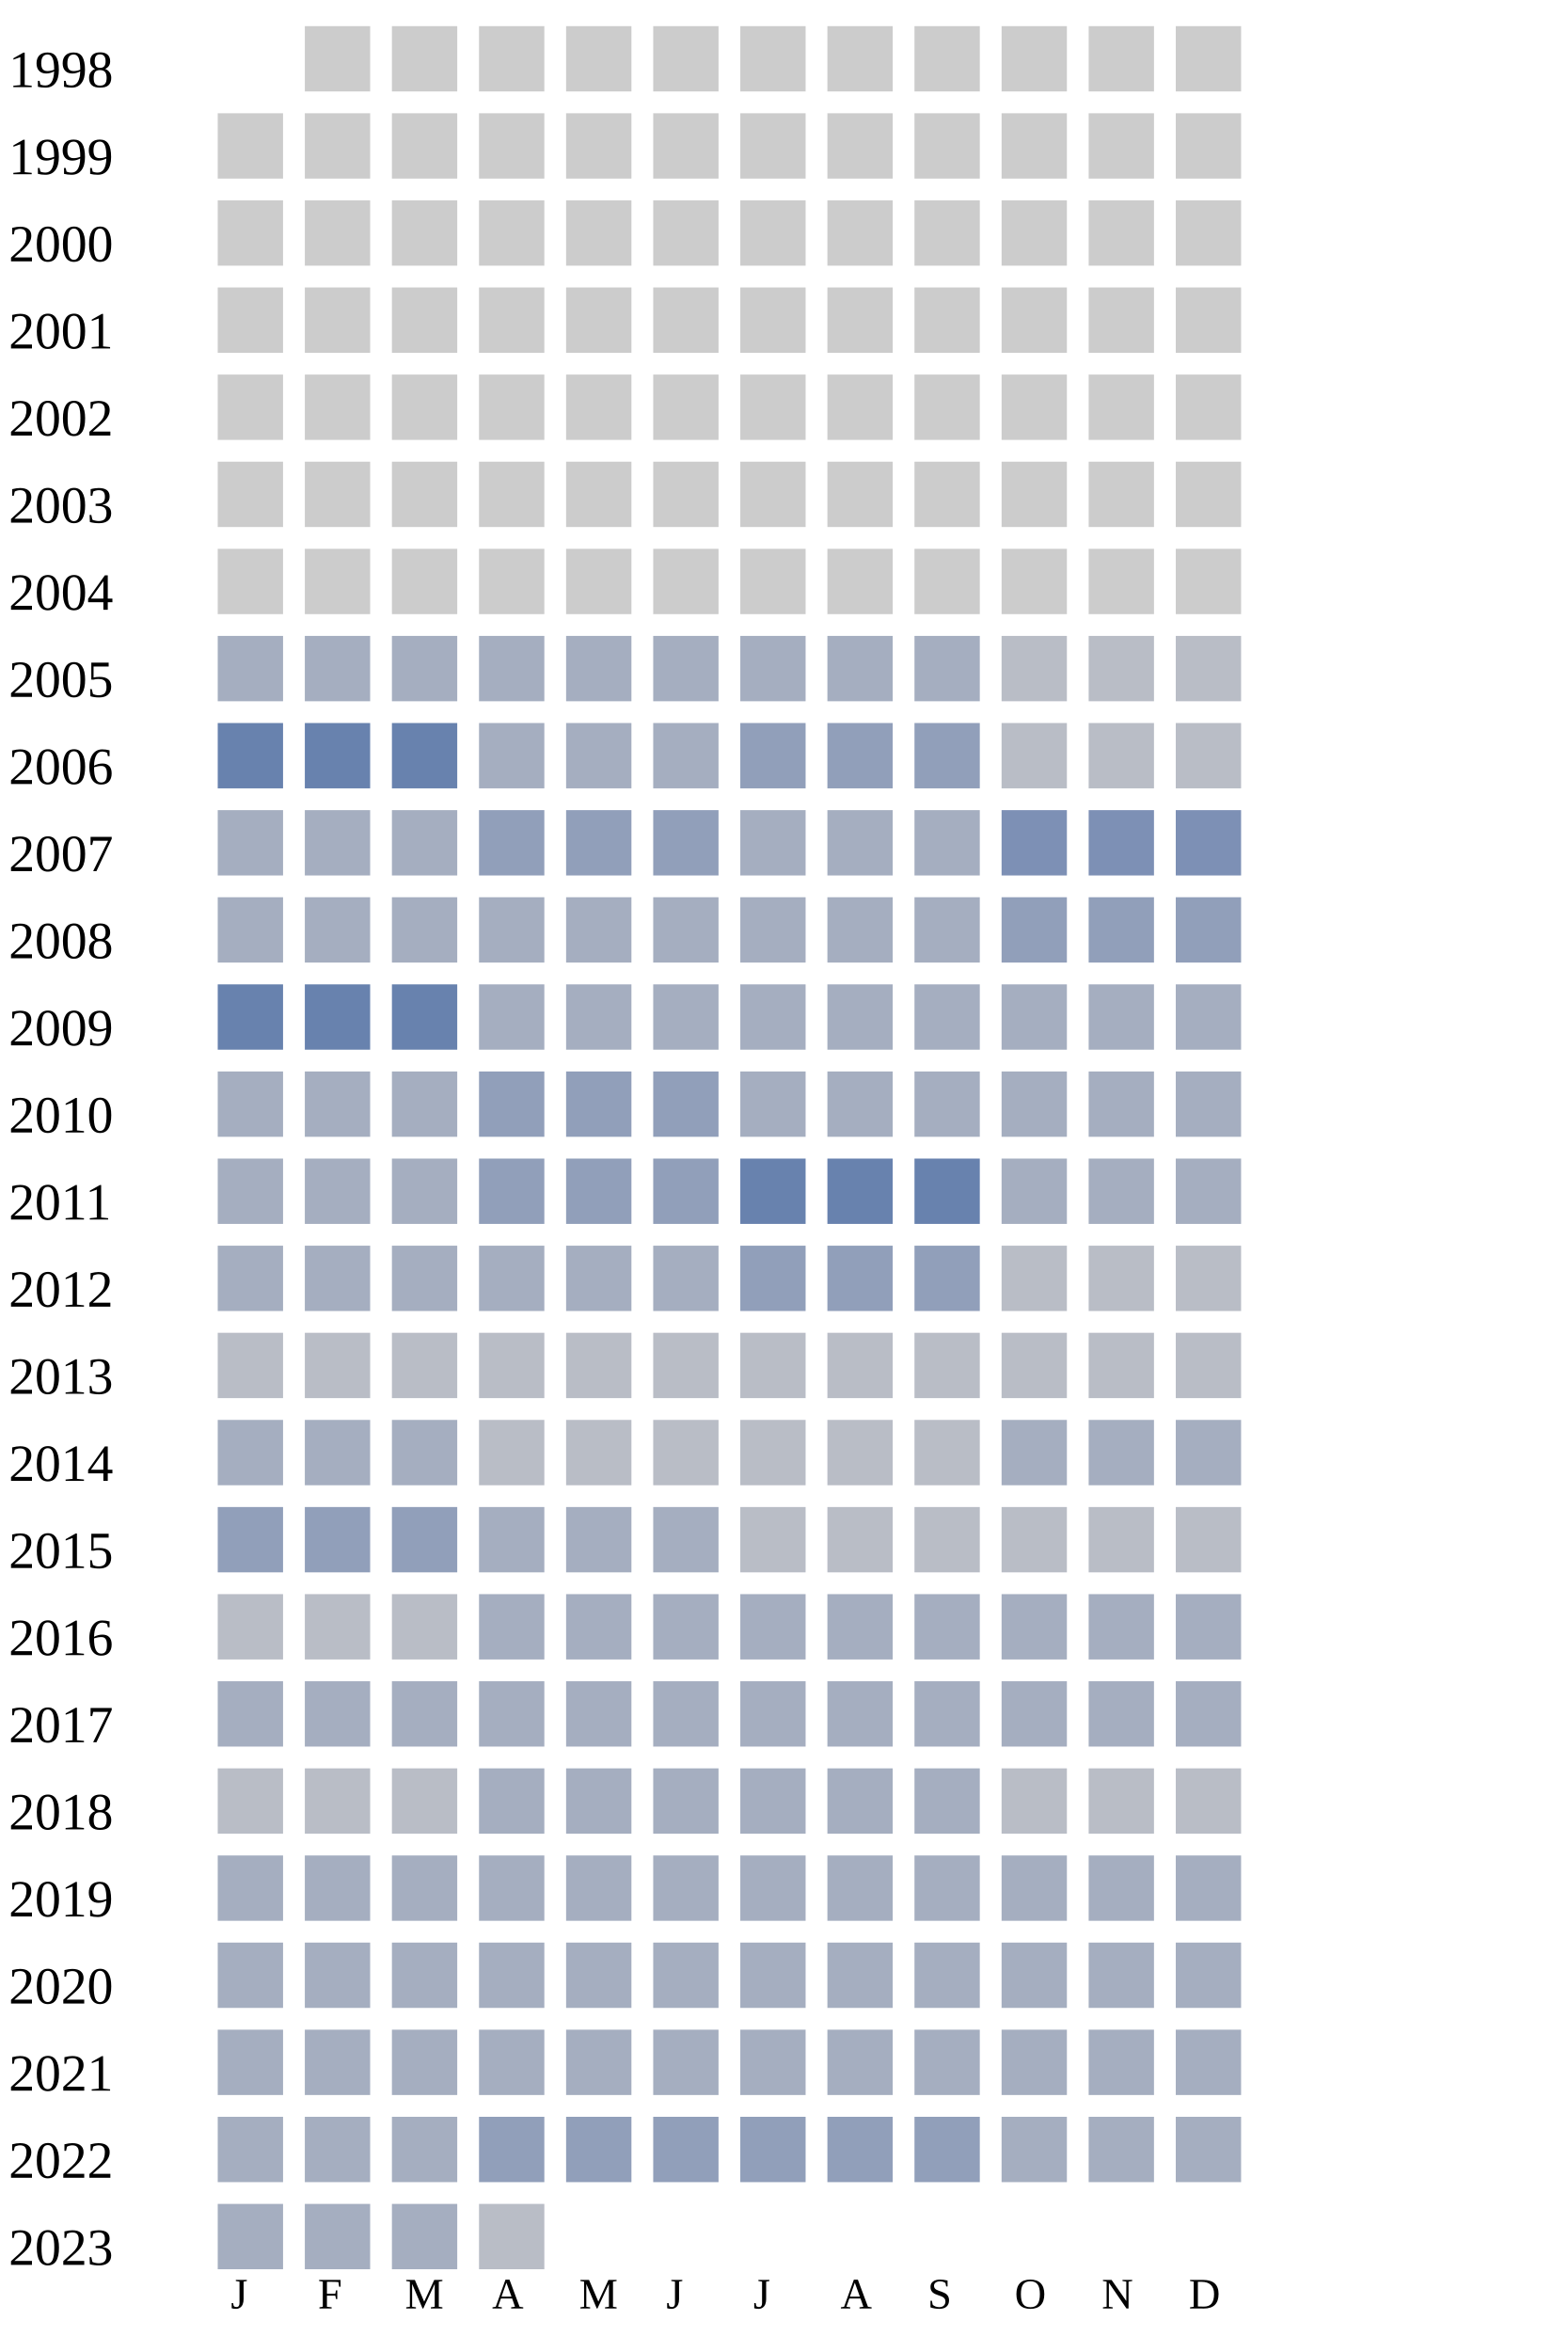
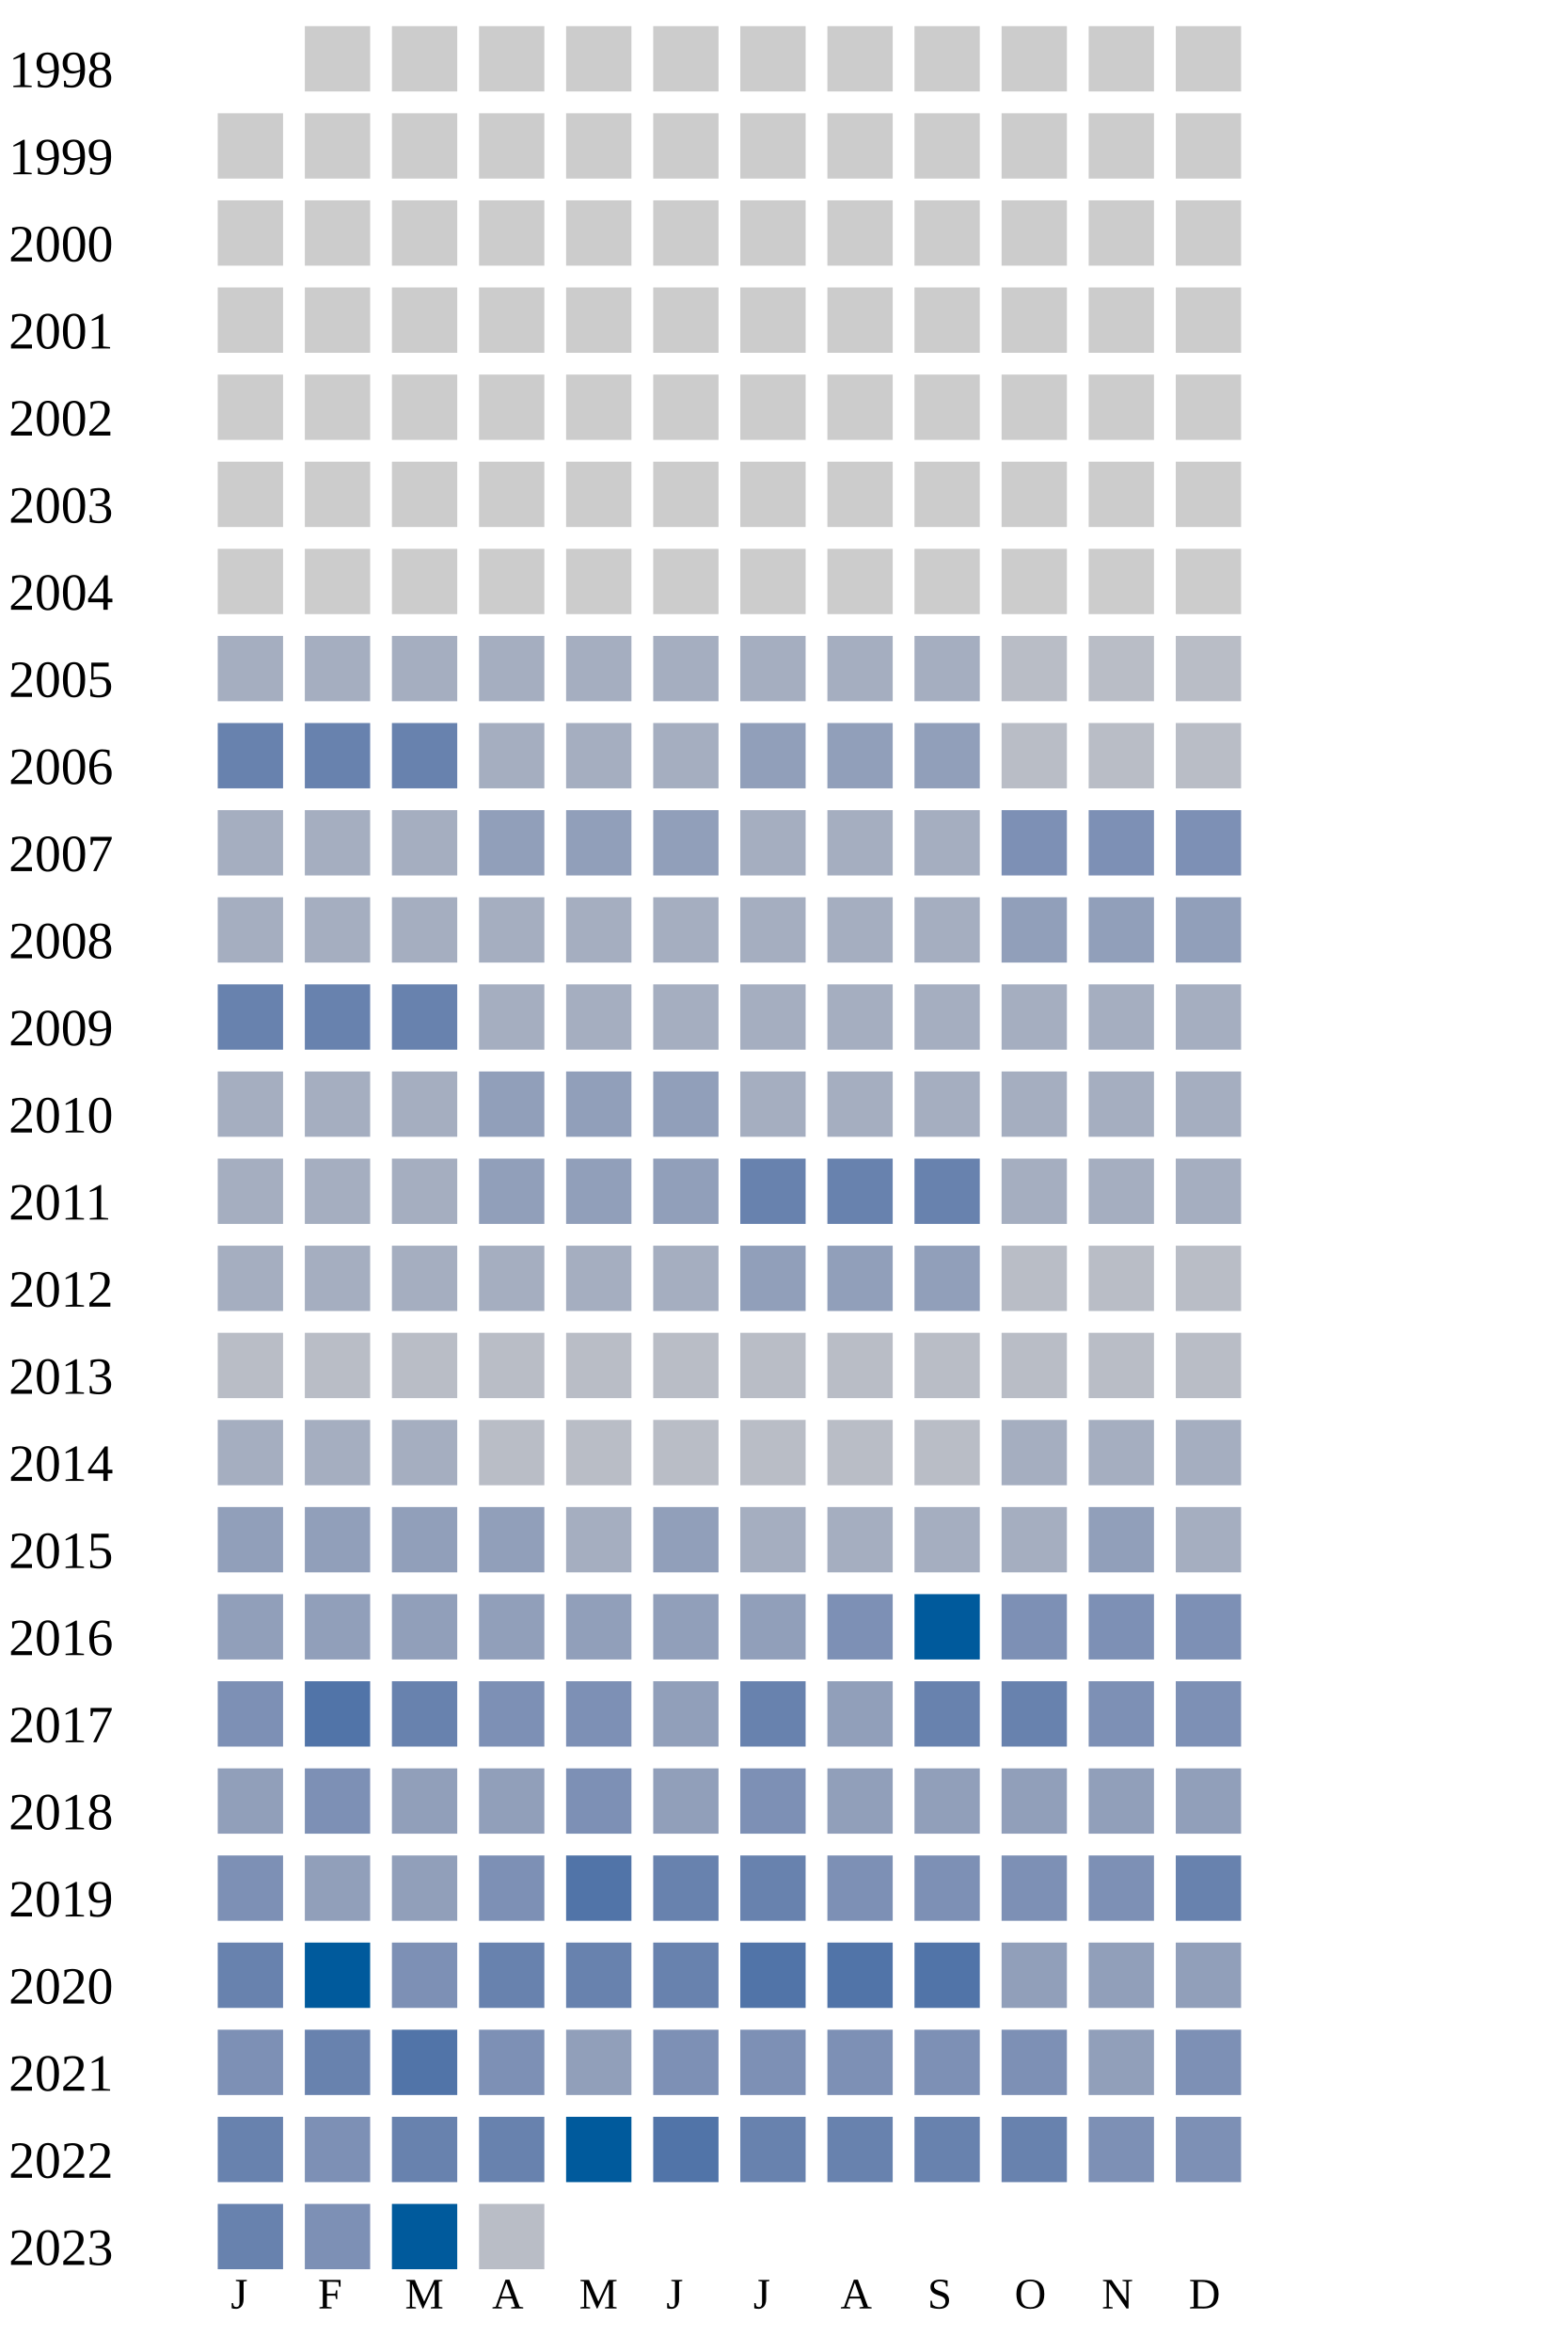
<svg xmlns="http://www.w3.org/2000/svg" width="360" height="540">
  <g transform="translate(0 0)">
    <text x="2" y="20">1998</text>
    <rect x="70" y="6" width="15" height="15" fill="#cccccc" />
    <rect x="90" y="6" width="15" height="15" fill="#cccccc" />
    <rect x="110" y="6" width="15" height="15" fill="#cccccc" />
    <rect x="130" y="6" width="15" height="15" fill="#cccccc" />
    <rect x="150" y="6" width="15" height="15" fill="#cccccc" />
    <rect x="170" y="6" width="15" height="15" fill="#cccccc" />
    <rect x="190" y="6" width="15" height="15" fill="#cccccc" />
    <rect x="210" y="6" width="15" height="15" fill="#cccccc" />
    <rect x="230" y="6" width="15" height="15" fill="#cccccc" />
    <rect x="250" y="6" width="15" height="15" fill="#cccccc" />
    <rect x="270" y="6" width="15" height="15" fill="#cccccc" />
  </g>
  <g transform="translate(0 20)">
    <text x="2" y="20">1999</text>
    <rect x="50" y="6" width="15" height="15" fill="#cccccc" />
    <rect x="70" y="6" width="15" height="15" fill="#cccccc" />
    <rect x="90" y="6" width="15" height="15" fill="#cccccc" />
    <rect x="110" y="6" width="15" height="15" fill="#cccccc" />
    <rect x="130" y="6" width="15" height="15" fill="#cccccc" />
    <rect x="150" y="6" width="15" height="15" fill="#cccccc" />
    <rect x="170" y="6" width="15" height="15" fill="#cccccc" />
    <rect x="190" y="6" width="15" height="15" fill="#cccccc" />
    <rect x="210" y="6" width="15" height="15" fill="#cccccc" />
    <rect x="230" y="6" width="15" height="15" fill="#cccccc" />
    <rect x="250" y="6" width="15" height="15" fill="#cccccc" />
    <rect x="270" y="6" width="15" height="15" fill="#cccccc" />
  </g>
  <g transform="translate(0 40)">
    <text x="2" y="20">2000</text>
    <rect x="50" y="6" width="15" height="15" fill="#cccccc" />
    <rect x="70" y="6" width="15" height="15" fill="#cccccc" />
    <rect x="90" y="6" width="15" height="15" fill="#cccccc" />
    <rect x="110" y="6" width="15" height="15" fill="#cccccc" />
    <rect x="130" y="6" width="15" height="15" fill="#cccccc" />
    <rect x="150" y="6" width="15" height="15" fill="#cccccc" />
    <rect x="170" y="6" width="15" height="15" fill="#cccccc" />
    <rect x="190" y="6" width="15" height="15" fill="#cccccc" />
    <rect x="210" y="6" width="15" height="15" fill="#cccccc" />
    <rect x="230" y="6" width="15" height="15" fill="#cccccc" />
    <rect x="250" y="6" width="15" height="15" fill="#cccccc" />
    <rect x="270" y="6" width="15" height="15" fill="#cccccc" />
  </g>
  <g transform="translate(0 60)">
    <text x="2" y="20">2001</text>
    <rect x="50" y="6" width="15" height="15" fill="#cccccc" />
    <rect x="70" y="6" width="15" height="15" fill="#cccccc" />
    <rect x="90" y="6" width="15" height="15" fill="#cccccc" />
    <rect x="110" y="6" width="15" height="15" fill="#cccccc" />
    <rect x="130" y="6" width="15" height="15" fill="#cccccc" />
    <rect x="150" y="6" width="15" height="15" fill="#cccccc" />
    <rect x="170" y="6" width="15" height="15" fill="#cccccc" />
    <rect x="190" y="6" width="15" height="15" fill="#cccccc" />
    <rect x="210" y="6" width="15" height="15" fill="#cccccc" />
    <rect x="230" y="6" width="15" height="15" fill="#cccccc" />
    <rect x="250" y="6" width="15" height="15" fill="#cccccc" />
    <rect x="270" y="6" width="15" height="15" fill="#cccccc" />
  </g>
  <g transform="translate(0 80)">
    <text x="2" y="20">2002</text>
    <rect x="50" y="6" width="15" height="15" fill="#cccccc" />
    <rect x="70" y="6" width="15" height="15" fill="#cccccc" />
    <rect x="90" y="6" width="15" height="15" fill="#cccccc" />
    <rect x="110" y="6" width="15" height="15" fill="#cccccc" />
    <rect x="130" y="6" width="15" height="15" fill="#cccccc" />
    <rect x="150" y="6" width="15" height="15" fill="#cccccc" />
    <rect x="170" y="6" width="15" height="15" fill="#cccccc" />
    <rect x="190" y="6" width="15" height="15" fill="#cccccc" />
    <rect x="210" y="6" width="15" height="15" fill="#cccccc" />
    <rect x="230" y="6" width="15" height="15" fill="#cccccc" />
    <rect x="250" y="6" width="15" height="15" fill="#cccccc" />
    <rect x="270" y="6" width="15" height="15" fill="#cccccc" />
  </g>
  <g transform="translate(0 100)">
    <text x="2" y="20">2003</text>
    <rect x="50" y="6" width="15" height="15" fill="#cccccc" />
    <rect x="70" y="6" width="15" height="15" fill="#cccccc" />
    <rect x="90" y="6" width="15" height="15" fill="#cccccc" />
    <rect x="110" y="6" width="15" height="15" fill="#cccccc" />
    <rect x="130" y="6" width="15" height="15" fill="#cccccc" />
    <rect x="150" y="6" width="15" height="15" fill="#cccccc" />
    <rect x="170" y="6" width="15" height="15" fill="#cccccc" />
    <rect x="190" y="6" width="15" height="15" fill="#cccccc" />
    <rect x="210" y="6" width="15" height="15" fill="#cccccc" />
    <rect x="230" y="6" width="15" height="15" fill="#cccccc" />
    <rect x="250" y="6" width="15" height="15" fill="#cccccc" />
    <rect x="270" y="6" width="15" height="15" fill="#cccccc" />
  </g>
  <g transform="translate(0 120)">
    <text x="2" y="20">2004</text>
    <rect x="50" y="6" width="15" height="15" fill="#cccccc" />
    <rect x="70" y="6" width="15" height="15" fill="#cccccc" />
    <rect x="90" y="6" width="15" height="15" fill="#cccccc" />
    <rect x="110" y="6" width="15" height="15" fill="#cccccc" />
    <rect x="130" y="6" width="15" height="15" fill="#cccccc" />
    <rect x="150" y="6" width="15" height="15" fill="#cccccc" />
    <rect x="170" y="6" width="15" height="15" fill="#cccccc" />
    <rect x="190" y="6" width="15" height="15" fill="#cccccc" />
    <rect x="210" y="6" width="15" height="15" fill="#cccccc" />
    <rect x="230" y="6" width="15" height="15" fill="#cccccc" />
    <rect x="250" y="6" width="15" height="15" fill="#cccccc" />
    <rect x="270" y="6" width="15" height="15" fill="#cccccc" />
  </g>
  <g transform="translate(0 140)">
    <text x="2" y="20">2005</text>
    <rect x="50" y="6" width="15" height="15" fill="#a5aec0" />
    <rect x="70" y="6" width="15" height="15" fill="#a5aec0" />
    <rect x="90" y="6" width="15" height="15" fill="#a5aec0" />
    <rect x="110" y="6" width="15" height="15" fill="#a5aec0" />
    <rect x="130" y="6" width="15" height="15" fill="#a5aec0" />
    <rect x="150" y="6" width="15" height="15" fill="#a5aec0" />
    <rect x="170" y="6" width="15" height="15" fill="#a5aec0" />
    <rect x="190" y="6" width="15" height="15" fill="#a5aec0" />
    <rect x="210" y="6" width="15" height="15" fill="#a5aec0" />
    <rect x="230" y="6" width="15" height="15" fill="#b9bdc6" />
    <rect x="250" y="6" width="15" height="15" fill="#b9bdc6" />
    <rect x="270" y="6" width="15" height="15" fill="#b9bdc6" />
  </g>
  <g transform="translate(0 160)">
    <text x="2" y="20">2006</text>
    <rect x="50" y="6" width="15" height="15" fill="#6882ae" />
    <rect x="70" y="6" width="15" height="15" fill="#6882ae" />
    <rect x="90" y="6" width="15" height="15" fill="#6882ae" />
    <rect x="110" y="6" width="15" height="15" fill="#a5aec0" />
    <rect x="130" y="6" width="15" height="15" fill="#a5aec0" />
    <rect x="150" y="6" width="15" height="15" fill="#a5aec0" />
    <rect x="170" y="6" width="15" height="15" fill="#919fba" />
    <rect x="190" y="6" width="15" height="15" fill="#919fba" />
    <rect x="210" y="6" width="15" height="15" fill="#919fba" />
    <rect x="230" y="6" width="15" height="15" fill="#b9bdc6" />
    <rect x="250" y="6" width="15" height="15" fill="#b9bdc6" />
    <rect x="270" y="6" width="15" height="15" fill="#b9bdc6" />
  </g>
  <g transform="translate(0 180)">
    <text x="2" y="20">2007</text>
    <rect x="50" y="6" width="15" height="15" fill="#a5aec0" />
    <rect x="70" y="6" width="15" height="15" fill="#a5aec0" />
    <rect x="90" y="6" width="15" height="15" fill="#a5aec0" />
    <rect x="110" y="6" width="15" height="15" fill="#919fba" />
    <rect x="130" y="6" width="15" height="15" fill="#919fba" />
    <rect x="150" y="6" width="15" height="15" fill="#919fba" />
    <rect x="170" y="6" width="15" height="15" fill="#a5aec0" />
    <rect x="190" y="6" width="15" height="15" fill="#a5aec0" />
    <rect x="210" y="6" width="15" height="15" fill="#a5aec0" />
    <rect x="230" y="6" width="15" height="15" fill="#7d90b5" />
    <rect x="250" y="6" width="15" height="15" fill="#7d90b5" />
    <rect x="270" y="6" width="15" height="15" fill="#7d90b5" />
  </g>
  <g transform="translate(0 200)">
    <text x="2" y="20">2008</text>
    <rect x="50" y="6" width="15" height="15" fill="#a5aec0" />
    <rect x="70" y="6" width="15" height="15" fill="#a5aec0" />
    <rect x="90" y="6" width="15" height="15" fill="#a5aec0" />
    <rect x="110" y="6" width="15" height="15" fill="#a5aec0" />
    <rect x="130" y="6" width="15" height="15" fill="#a5aec0" />
    <rect x="150" y="6" width="15" height="15" fill="#a5aec0" />
    <rect x="170" y="6" width="15" height="15" fill="#a5aec0" />
    <rect x="190" y="6" width="15" height="15" fill="#a5aec0" />
    <rect x="210" y="6" width="15" height="15" fill="#a5aec0" />
    <rect x="230" y="6" width="15" height="15" fill="#919fba" />
    <rect x="250" y="6" width="15" height="15" fill="#919fba" />
    <rect x="270" y="6" width="15" height="15" fill="#919fba" />
  </g>
  <g transform="translate(0 220)">
    <text x="2" y="20">2009</text>
    <rect x="50" y="6" width="15" height="15" fill="#6882ae" />
    <rect x="70" y="6" width="15" height="15" fill="#6882ae" />
    <rect x="90" y="6" width="15" height="15" fill="#6882ae" />
    <rect x="110" y="6" width="15" height="15" fill="#a5aec0" />
    <rect x="130" y="6" width="15" height="15" fill="#a5aec0" />
    <rect x="150" y="6" width="15" height="15" fill="#a5aec0" />
    <rect x="170" y="6" width="15" height="15" fill="#a5aec0" />
    <rect x="190" y="6" width="15" height="15" fill="#a5aec0" />
    <rect x="210" y="6" width="15" height="15" fill="#a5aec0" />
    <rect x="230" y="6" width="15" height="15" fill="#a5aec0" />
    <rect x="250" y="6" width="15" height="15" fill="#a5aec0" />
    <rect x="270" y="6" width="15" height="15" fill="#a5aec0" />
  </g>
  <g transform="translate(0 240)">
    <text x="2" y="20">2010</text>
    <rect x="50" y="6" width="15" height="15" fill="#a5aec0" />
    <rect x="70" y="6" width="15" height="15" fill="#a5aec0" />
    <rect x="90" y="6" width="15" height="15" fill="#a5aec0" />
    <rect x="110" y="6" width="15" height="15" fill="#919fba" />
    <rect x="130" y="6" width="15" height="15" fill="#919fba" />
    <rect x="150" y="6" width="15" height="15" fill="#919fba" />
    <rect x="170" y="6" width="15" height="15" fill="#a5aec0" />
    <rect x="190" y="6" width="15" height="15" fill="#a5aec0" />
    <rect x="210" y="6" width="15" height="15" fill="#a5aec0" />
    <rect x="230" y="6" width="15" height="15" fill="#a5aec0" />
    <rect x="250" y="6" width="15" height="15" fill="#a5aec0" />
    <rect x="270" y="6" width="15" height="15" fill="#a5aec0" />
  </g>
  <g transform="translate(0 260)">
    <text x="2" y="20">2011</text>
    <rect x="50" y="6" width="15" height="15" fill="#a5aec0" />
    <rect x="70" y="6" width="15" height="15" fill="#a5aec0" />
    <rect x="90" y="6" width="15" height="15" fill="#a5aec0" />
    <rect x="110" y="6" width="15" height="15" fill="#919fba" />
    <rect x="130" y="6" width="15" height="15" fill="#919fba" />
    <rect x="150" y="6" width="15" height="15" fill="#919fba" />
    <rect x="170" y="6" width="15" height="15" fill="#6882ae" />
    <rect x="190" y="6" width="15" height="15" fill="#6882ae" />
    <rect x="210" y="6" width="15" height="15" fill="#6882ae" />
    <rect x="230" y="6" width="15" height="15" fill="#a5aec0" />
    <rect x="250" y="6" width="15" height="15" fill="#a5aec0" />
    <rect x="270" y="6" width="15" height="15" fill="#a5aec0" />
  </g>
  <g transform="translate(0 280)">
    <text x="2" y="20">2012</text>
    <rect x="50" y="6" width="15" height="15" fill="#a5aec0" />
    <rect x="70" y="6" width="15" height="15" fill="#a5aec0" />
    <rect x="90" y="6" width="15" height="15" fill="#a5aec0" />
    <rect x="110" y="6" width="15" height="15" fill="#a5aec0" />
    <rect x="130" y="6" width="15" height="15" fill="#a5aec0" />
    <rect x="150" y="6" width="15" height="15" fill="#a5aec0" />
    <rect x="170" y="6" width="15" height="15" fill="#919fba" />
    <rect x="190" y="6" width="15" height="15" fill="#919fba" />
    <rect x="210" y="6" width="15" height="15" fill="#919fba" />
    <rect x="230" y="6" width="15" height="15" fill="#b9bdc6" />
    <rect x="250" y="6" width="15" height="15" fill="#b9bdc6" />
    <rect x="270" y="6" width="15" height="15" fill="#b9bdc6" />
  </g>
  <g transform="translate(0 300)">
    <text x="2" y="20">2013</text>
    <rect x="50" y="6" width="15" height="15" fill="#b9bdc6" />
    <rect x="70" y="6" width="15" height="15" fill="#b9bdc6" />
    <rect x="90" y="6" width="15" height="15" fill="#b9bdc6" />
    <rect x="110" y="6" width="15" height="15" fill="#b9bdc6" />
    <rect x="130" y="6" width="15" height="15" fill="#b9bdc6" />
    <rect x="150" y="6" width="15" height="15" fill="#b9bdc6" />
    <rect x="170" y="6" width="15" height="15" fill="#b9bdc6" />
    <rect x="190" y="6" width="15" height="15" fill="#b9bdc6" />
    <rect x="210" y="6" width="15" height="15" fill="#b9bdc6" />
    <rect x="230" y="6" width="15" height="15" fill="#b9bdc6" />
    <rect x="250" y="6" width="15" height="15" fill="#b9bdc6" />
    <rect x="270" y="6" width="15" height="15" fill="#b9bdc6" />
  </g>
  <g transform="translate(0 320)">
    <text x="2" y="20">2014</text>
    <rect x="50" y="6" width="15" height="15" fill="#a5aec0" />
    <rect x="70" y="6" width="15" height="15" fill="#a5aec0" />
    <rect x="90" y="6" width="15" height="15" fill="#a5aec0" />
    <rect x="110" y="6" width="15" height="15" fill="#b9bdc6" />
    <rect x="130" y="6" width="15" height="15" fill="#b9bdc6" />
    <rect x="150" y="6" width="15" height="15" fill="#b9bdc6" />
    <rect x="170" y="6" width="15" height="15" fill="#b9bdc6" />
    <rect x="190" y="6" width="15" height="15" fill="#b9bdc6" />
    <rect x="210" y="6" width="15" height="15" fill="#b9bdc6" />
    <rect x="230" y="6" width="15" height="15" fill="#a5aec0" />
    <rect x="250" y="6" width="15" height="15" fill="#a5aec0" />
    <rect x="270" y="6" width="15" height="15" fill="#a5aec0" />
  </g>
  <g transform="translate(0 340)">
    <text x="2" y="20">2015</text>
    <rect x="50" y="6" width="15" height="15" fill="#919fba" />
    <rect x="70" y="6" width="15" height="15" fill="#919fba" />
    <rect x="90" y="6" width="15" height="15" fill="#919fba" />
-     <rect x="110" y="6" width="15" height="15" fill="#a5aec0" />
-     <rect x="130" y="6" width="15" height="15" fill="#a5aec0" />
-     <rect x="150" y="6" width="15" height="15" fill="#a5aec0" />
-     <rect x="170" y="6" width="15" height="15" fill="#b9bdc6" />
-     <rect x="190" y="6" width="15" height="15" fill="#b9bdc6" />
-     <rect x="210" y="6" width="15" height="15" fill="#b9bdc6" />
-     <rect x="230" y="6" width="15" height="15" fill="#b9bdc6" />
-     <rect x="250" y="6" width="15" height="15" fill="#b9bdc6" />
-     <rect x="270" y="6" width="15" height="15" fill="#b9bdc6" />
+     <rect x="110" y="6" width="15" height="15" fill="#919fba" />
+     <rect x="130" y="6" width="15" height="15" fill="#a5aec0" />
+     <rect x="150" y="6" width="15" height="15" fill="#919fba" />
+     <rect x="170" y="6" width="15" height="15" fill="#a5aec0" />
+     <rect x="190" y="6" width="15" height="15" fill="#a5aec0" />
+     <rect x="210" y="6" width="15" height="15" fill="#a5aec0" />
+     <rect x="230" y="6" width="15" height="15" fill="#a5aec0" />
+     <rect x="250" y="6" width="15" height="15" fill="#919fba" />
+     <rect x="270" y="6" width="15" height="15" fill="#a5aec0" />
  </g>
  <g transform="translate(0 360)">
    <text x="2" y="20">2016</text>
-     <rect x="50" y="6" width="15" height="15" fill="#b9bdc6" />
-     <rect x="70" y="6" width="15" height="15" fill="#b9bdc6" />
-     <rect x="90" y="6" width="15" height="15" fill="#b9bdc6" />
-     <rect x="110" y="6" width="15" height="15" fill="#a5aec0" />
-     <rect x="130" y="6" width="15" height="15" fill="#a5aec0" />
-     <rect x="150" y="6" width="15" height="15" fill="#a5aec0" />
-     <rect x="170" y="6" width="15" height="15" fill="#a5aec0" />
-     <rect x="190" y="6" width="15" height="15" fill="#a5aec0" />
-     <rect x="210" y="6" width="15" height="15" fill="#a5aec0" />
-     <rect x="230" y="6" width="15" height="15" fill="#a5aec0" />
-     <rect x="250" y="6" width="15" height="15" fill="#a5aec0" />
-     <rect x="270" y="6" width="15" height="15" fill="#a5aec0" />
+     <rect x="50" y="6" width="15" height="15" fill="#919fba" />
+     <rect x="70" y="6" width="15" height="15" fill="#919fba" />
+     <rect x="90" y="6" width="15" height="15" fill="#919fba" />
+     <rect x="110" y="6" width="15" height="15" fill="#919fba" />
+     <rect x="130" y="6" width="15" height="15" fill="#919fba" />
+     <rect x="150" y="6" width="15" height="15" fill="#919fba" />
+     <rect x="170" y="6" width="15" height="15" fill="#919fba" />
+     <rect x="190" y="6" width="15" height="15" fill="#7d90b5" />
+     <rect x="210" y="6" width="15" height="15" fill="#005a9c" />
+     <rect x="230" y="6" width="15" height="15" fill="#7d90b5" />
+     <rect x="250" y="6" width="15" height="15" fill="#7d90b5" />
+     <rect x="270" y="6" width="15" height="15" fill="#7d90b5" />
  </g>
  <g transform="translate(0 380)">
    <text x="2" y="20">2017</text>
-     <rect x="50" y="6" width="15" height="15" fill="#a5aec0" />
-     <rect x="70" y="6" width="15" height="15" fill="#a5aec0" />
-     <rect x="90" y="6" width="15" height="15" fill="#a5aec0" />
-     <rect x="110" y="6" width="15" height="15" fill="#a5aec0" />
-     <rect x="130" y="6" width="15" height="15" fill="#a5aec0" />
-     <rect x="150" y="6" width="15" height="15" fill="#a5aec0" />
-     <rect x="170" y="6" width="15" height="15" fill="#a5aec0" />
-     <rect x="190" y="6" width="15" height="15" fill="#a5aec0" />
-     <rect x="210" y="6" width="15" height="15" fill="#a5aec0" />
-     <rect x="230" y="6" width="15" height="15" fill="#a5aec0" />
-     <rect x="250" y="6" width="15" height="15" fill="#a5aec0" />
-     <rect x="270" y="6" width="15" height="15" fill="#a5aec0" />
+     <rect x="50" y="6" width="15" height="15" fill="#7d90b5" />
+     <rect x="70" y="6" width="15" height="15" fill="#5174a8" />
+     <rect x="90" y="6" width="15" height="15" fill="#6882ae" />
+     <rect x="110" y="6" width="15" height="15" fill="#7d90b5" />
+     <rect x="130" y="6" width="15" height="15" fill="#7d90b5" />
+     <rect x="150" y="6" width="15" height="15" fill="#919fba" />
+     <rect x="170" y="6" width="15" height="15" fill="#6882ae" />
+     <rect x="190" y="6" width="15" height="15" fill="#919fba" />
+     <rect x="210" y="6" width="15" height="15" fill="#6882ae" />
+     <rect x="230" y="6" width="15" height="15" fill="#6882ae" />
+     <rect x="250" y="6" width="15" height="15" fill="#7d90b5" />
+     <rect x="270" y="6" width="15" height="15" fill="#7d90b5" />
  </g>
  <g transform="translate(0 400)">
    <text x="2" y="20">2018</text>
-     <rect x="50" y="6" width="15" height="15" fill="#b9bdc6" />
-     <rect x="70" y="6" width="15" height="15" fill="#b9bdc6" />
-     <rect x="90" y="6" width="15" height="15" fill="#b9bdc6" />
-     <rect x="110" y="6" width="15" height="15" fill="#a5aec0" />
-     <rect x="130" y="6" width="15" height="15" fill="#a5aec0" />
-     <rect x="150" y="6" width="15" height="15" fill="#a5aec0" />
-     <rect x="170" y="6" width="15" height="15" fill="#a5aec0" />
-     <rect x="190" y="6" width="15" height="15" fill="#a5aec0" />
-     <rect x="210" y="6" width="15" height="15" fill="#a5aec0" />
-     <rect x="230" y="6" width="15" height="15" fill="#b9bdc6" />
-     <rect x="250" y="6" width="15" height="15" fill="#b9bdc6" />
-     <rect x="270" y="6" width="15" height="15" fill="#b9bdc6" />
+     <rect x="50" y="6" width="15" height="15" fill="#919fba" />
+     <rect x="70" y="6" width="15" height="15" fill="#7d90b5" />
+     <rect x="90" y="6" width="15" height="15" fill="#919fba" />
+     <rect x="110" y="6" width="15" height="15" fill="#919fba" />
+     <rect x="130" y="6" width="15" height="15" fill="#7d90b5" />
+     <rect x="150" y="6" width="15" height="15" fill="#919fba" />
+     <rect x="170" y="6" width="15" height="15" fill="#7d90b5" />
+     <rect x="190" y="6" width="15" height="15" fill="#919fba" />
+     <rect x="210" y="6" width="15" height="15" fill="#919fba" />
+     <rect x="230" y="6" width="15" height="15" fill="#919fba" />
+     <rect x="250" y="6" width="15" height="15" fill="#919fba" />
+     <rect x="270" y="6" width="15" height="15" fill="#919fba" />
  </g>
  <g transform="translate(0 420)">
    <text x="2" y="20">2019</text>
-     <rect x="50" y="6" width="15" height="15" fill="#a5aec0" />
-     <rect x="70" y="6" width="15" height="15" fill="#a5aec0" />
-     <rect x="90" y="6" width="15" height="15" fill="#a5aec0" />
-     <rect x="110" y="6" width="15" height="15" fill="#a5aec0" />
-     <rect x="130" y="6" width="15" height="15" fill="#a5aec0" />
-     <rect x="150" y="6" width="15" height="15" fill="#a5aec0" />
-     <rect x="170" y="6" width="15" height="15" fill="#a5aec0" />
-     <rect x="190" y="6" width="15" height="15" fill="#a5aec0" />
-     <rect x="210" y="6" width="15" height="15" fill="#a5aec0" />
-     <rect x="230" y="6" width="15" height="15" fill="#a5aec0" />
-     <rect x="250" y="6" width="15" height="15" fill="#a5aec0" />
-     <rect x="270" y="6" width="15" height="15" fill="#a5aec0" />
+     <rect x="50" y="6" width="15" height="15" fill="#7d90b5" />
+     <rect x="70" y="6" width="15" height="15" fill="#919fba" />
+     <rect x="90" y="6" width="15" height="15" fill="#919fba" />
+     <rect x="110" y="6" width="15" height="15" fill="#7d90b5" />
+     <rect x="130" y="6" width="15" height="15" fill="#5174a8" />
+     <rect x="150" y="6" width="15" height="15" fill="#6882ae" />
+     <rect x="170" y="6" width="15" height="15" fill="#6882ae" />
+     <rect x="190" y="6" width="15" height="15" fill="#7d90b5" />
+     <rect x="210" y="6" width="15" height="15" fill="#7d90b5" />
+     <rect x="230" y="6" width="15" height="15" fill="#7d90b5" />
+     <rect x="250" y="6" width="15" height="15" fill="#7d90b5" />
+     <rect x="270" y="6" width="15" height="15" fill="#6882ae" />
  </g>
  <g transform="translate(0 440)">
    <text x="2" y="20">2020</text>
-     <rect x="50" y="6" width="15" height="15" fill="#a5aec0" />
-     <rect x="70" y="6" width="15" height="15" fill="#a5aec0" />
-     <rect x="90" y="6" width="15" height="15" fill="#a5aec0" />
-     <rect x="110" y="6" width="15" height="15" fill="#a5aec0" />
-     <rect x="130" y="6" width="15" height="15" fill="#a5aec0" />
-     <rect x="150" y="6" width="15" height="15" fill="#a5aec0" />
-     <rect x="170" y="6" width="15" height="15" fill="#a5aec0" />
-     <rect x="190" y="6" width="15" height="15" fill="#a5aec0" />
-     <rect x="210" y="6" width="15" height="15" fill="#a5aec0" />
-     <rect x="230" y="6" width="15" height="15" fill="#a5aec0" />
-     <rect x="250" y="6" width="15" height="15" fill="#a5aec0" />
-     <rect x="270" y="6" width="15" height="15" fill="#a5aec0" />
+     <rect x="50" y="6" width="15" height="15" fill="#6882ae" />
+     <rect x="70" y="6" width="15" height="15" fill="#005a9c" />
+     <rect x="90" y="6" width="15" height="15" fill="#7d90b5" />
+     <rect x="110" y="6" width="15" height="15" fill="#6882ae" />
+     <rect x="130" y="6" width="15" height="15" fill="#6882ae" />
+     <rect x="150" y="6" width="15" height="15" fill="#6882ae" />
+     <rect x="170" y="6" width="15" height="15" fill="#5174a8" />
+     <rect x="190" y="6" width="15" height="15" fill="#5174a8" />
+     <rect x="210" y="6" width="15" height="15" fill="#5174a8" />
+     <rect x="230" y="6" width="15" height="15" fill="#919fba" />
+     <rect x="250" y="6" width="15" height="15" fill="#919fba" />
+     <rect x="270" y="6" width="15" height="15" fill="#919fba" />
  </g>
  <g transform="translate(0 460)">
    <text x="2" y="20">2021</text>
-     <rect x="50" y="6" width="15" height="15" fill="#a5aec0" />
-     <rect x="70" y="6" width="15" height="15" fill="#a5aec0" />
-     <rect x="90" y="6" width="15" height="15" fill="#a5aec0" />
-     <rect x="110" y="6" width="15" height="15" fill="#a5aec0" />
-     <rect x="130" y="6" width="15" height="15" fill="#a5aec0" />
-     <rect x="150" y="6" width="15" height="15" fill="#a5aec0" />
-     <rect x="170" y="6" width="15" height="15" fill="#a5aec0" />
-     <rect x="190" y="6" width="15" height="15" fill="#a5aec0" />
-     <rect x="210" y="6" width="15" height="15" fill="#a5aec0" />
-     <rect x="230" y="6" width="15" height="15" fill="#a5aec0" />
-     <rect x="250" y="6" width="15" height="15" fill="#a5aec0" />
-     <rect x="270" y="6" width="15" height="15" fill="#a5aec0" />
+     <rect x="50" y="6" width="15" height="15" fill="#7d90b5" />
+     <rect x="70" y="6" width="15" height="15" fill="#6882ae" />
+     <rect x="90" y="6" width="15" height="15" fill="#5174a8" />
+     <rect x="110" y="6" width="15" height="15" fill="#7d90b5" />
+     <rect x="130" y="6" width="15" height="15" fill="#919fba" />
+     <rect x="150" y="6" width="15" height="15" fill="#7d90b5" />
+     <rect x="170" y="6" width="15" height="15" fill="#7d90b5" />
+     <rect x="190" y="6" width="15" height="15" fill="#7d90b5" />
+     <rect x="210" y="6" width="15" height="15" fill="#7d90b5" />
+     <rect x="230" y="6" width="15" height="15" fill="#7d90b5" />
+     <rect x="250" y="6" width="15" height="15" fill="#919fba" />
+     <rect x="270" y="6" width="15" height="15" fill="#7d90b5" />
  </g>
  <g transform="translate(0 480)">
    <text x="2" y="20">2022</text>
-     <rect x="50" y="6" width="15" height="15" fill="#a5aec0" />
-     <rect x="70" y="6" width="15" height="15" fill="#a5aec0" />
-     <rect x="90" y="6" width="15" height="15" fill="#a5aec0" />
-     <rect x="110" y="6" width="15" height="15" fill="#919fba" />
-     <rect x="130" y="6" width="15" height="15" fill="#919fba" />
-     <rect x="150" y="6" width="15" height="15" fill="#919fba" />
-     <rect x="170" y="6" width="15" height="15" fill="#919fba" />
-     <rect x="190" y="6" width="15" height="15" fill="#919fba" />
-     <rect x="210" y="6" width="15" height="15" fill="#919fba" />
-     <rect x="230" y="6" width="15" height="15" fill="#a5aec0" />
-     <rect x="250" y="6" width="15" height="15" fill="#a5aec0" />
-     <rect x="270" y="6" width="15" height="15" fill="#a5aec0" />
+     <rect x="50" y="6" width="15" height="15" fill="#6882ae" />
+     <rect x="70" y="6" width="15" height="15" fill="#7d90b5" />
+     <rect x="90" y="6" width="15" height="15" fill="#6882ae" />
+     <rect x="110" y="6" width="15" height="15" fill="#6882ae" />
+     <rect x="130" y="6" width="15" height="15" fill="#005a9c" />
+     <rect x="150" y="6" width="15" height="15" fill="#5174a8" />
+     <rect x="170" y="6" width="15" height="15" fill="#6882ae" />
+     <rect x="190" y="6" width="15" height="15" fill="#6882ae" />
+     <rect x="210" y="6" width="15" height="15" fill="#6882ae" />
+     <rect x="230" y="6" width="15" height="15" fill="#6882ae" />
+     <rect x="250" y="6" width="15" height="15" fill="#7d90b5" />
+     <rect x="270" y="6" width="15" height="15" fill="#7d90b5" />
  </g>
  <g transform="translate(0 500)">
    <text x="2" y="20">2023</text>
-     <rect x="50" y="6" width="15" height="15" fill="#a5aec0" />
-     <rect x="70" y="6" width="15" height="15" fill="#a5aec0" />
-     <rect x="90" y="6" width="15" height="15" fill="#a5aec0" />
+     <rect x="50" y="6" width="15" height="15" fill="#6882ae" />
+     <rect x="70" y="6" width="15" height="15" fill="#7d90b5" />
+     <rect x="90" y="6" width="15" height="15" fill="#005a9c" />
    <rect x="110" y="6" width="15" height="15" fill="#b9bdc6" />
  </g>
  <text style="font-size: 10px; text-align: center" x="53" y="530">J</text>
  <text style="font-size: 10px; text-align: center" x="73" y="530">F</text>
  <text style="font-size: 10px; text-align: center" x="93" y="530">M</text>
  <text style="font-size: 10px; text-align: center" x="113" y="530">A</text>
  <text style="font-size: 10px; text-align: center" x="133" y="530">M</text>
  <text style="font-size: 10px; text-align: center" x="153" y="530">J</text>
  <text style="font-size: 10px; text-align: center" x="173" y="530">J</text>
  <text style="font-size: 10px; text-align: center" x="193" y="530">A</text>
  <text style="font-size: 10px; text-align: center" x="213" y="530">S</text>
  <text style="font-size: 10px; text-align: center" x="233" y="530">O</text>
  <text style="font-size: 10px; text-align: center" x="253" y="530">N</text>
  <text style="font-size: 10px; text-align: center" x="273" y="530">D</text>
  <text style="font-size: 10px;" x="155" y="549">Less</text>
  <rect fill="#b9bdc6" width="10" height="10" x="180" y="540" />
  <rect fill="#919fba" width="10" height="10" x="195" y="540" />
  <rect fill="#6882ae" width="10" height="10" x="210" y="540" />
  <rect fill="#005a9c" width="10" height="10" x="225" y="540" />
  <text x="240" y="549" style="font-size: 10px;">More</text>
</svg>
